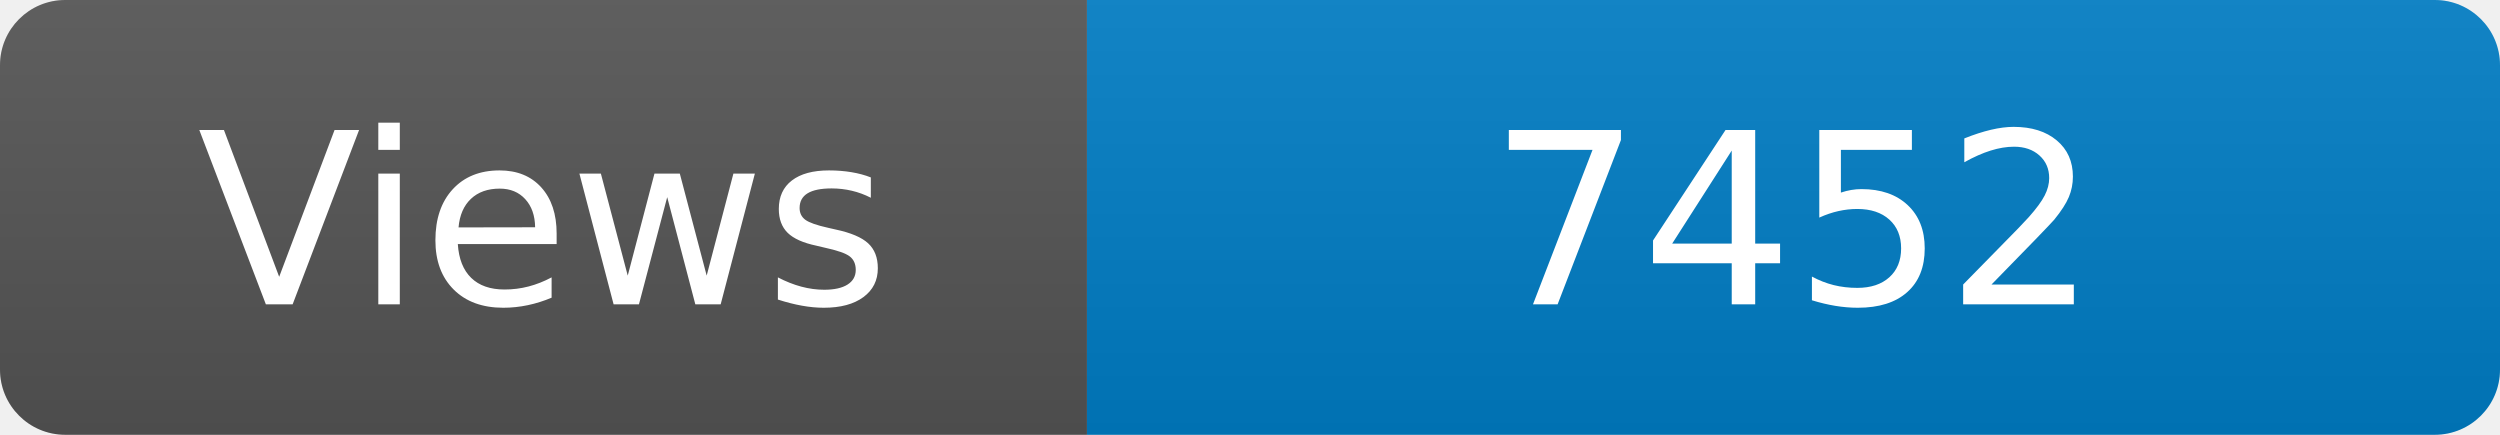
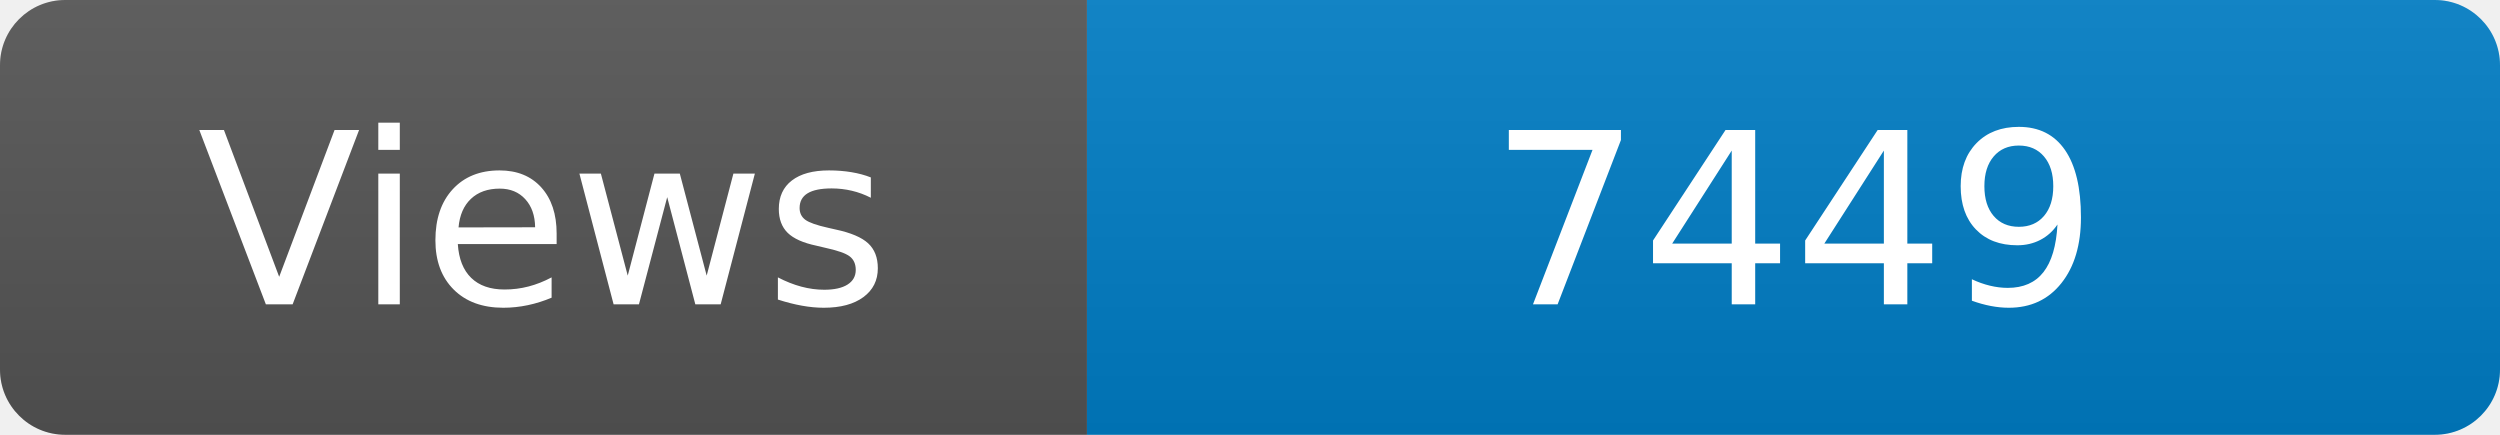
<svg xmlns="http://www.w3.org/2000/svg" width="115" height="20" role="img" aria-label="Maintained?: yes">
  <linearGradient id="s" x2="0" y2="100%">
    <stop offset="0" stop-color="#bbb" stop-opacity=".1" />
    <stop offset="1" stop-opacity=".1" />
  </linearGradient>
  <clipPath id="r">
    <rect width="115" height="20" rx="3" fill="#fff" />
  </clipPath>
  <g clip-path="url(#r)">
    <rect width="50" height="20" fill="#555" />
    <rect x="50" width="160" height="20" fill="#007ec6" />
    <rect width="115" height="20" fill="url(#s)" />
  </g>
  <g fill="#fff" text-anchor="middle" font-family="Verdana,Geneva,DejaVu Sans,sans-serif" font-size="110">
    <text x="250" y="140" transform="scale(.1)" fill="#fff">Views</text>
-     <text x="825" y="140" transform="scale(.1)" fill="#fff">7452</text>
+     <text x="825" y="140" transform="scale(.1)" fill="#fff">7449</text>
  </g>
</svg>
